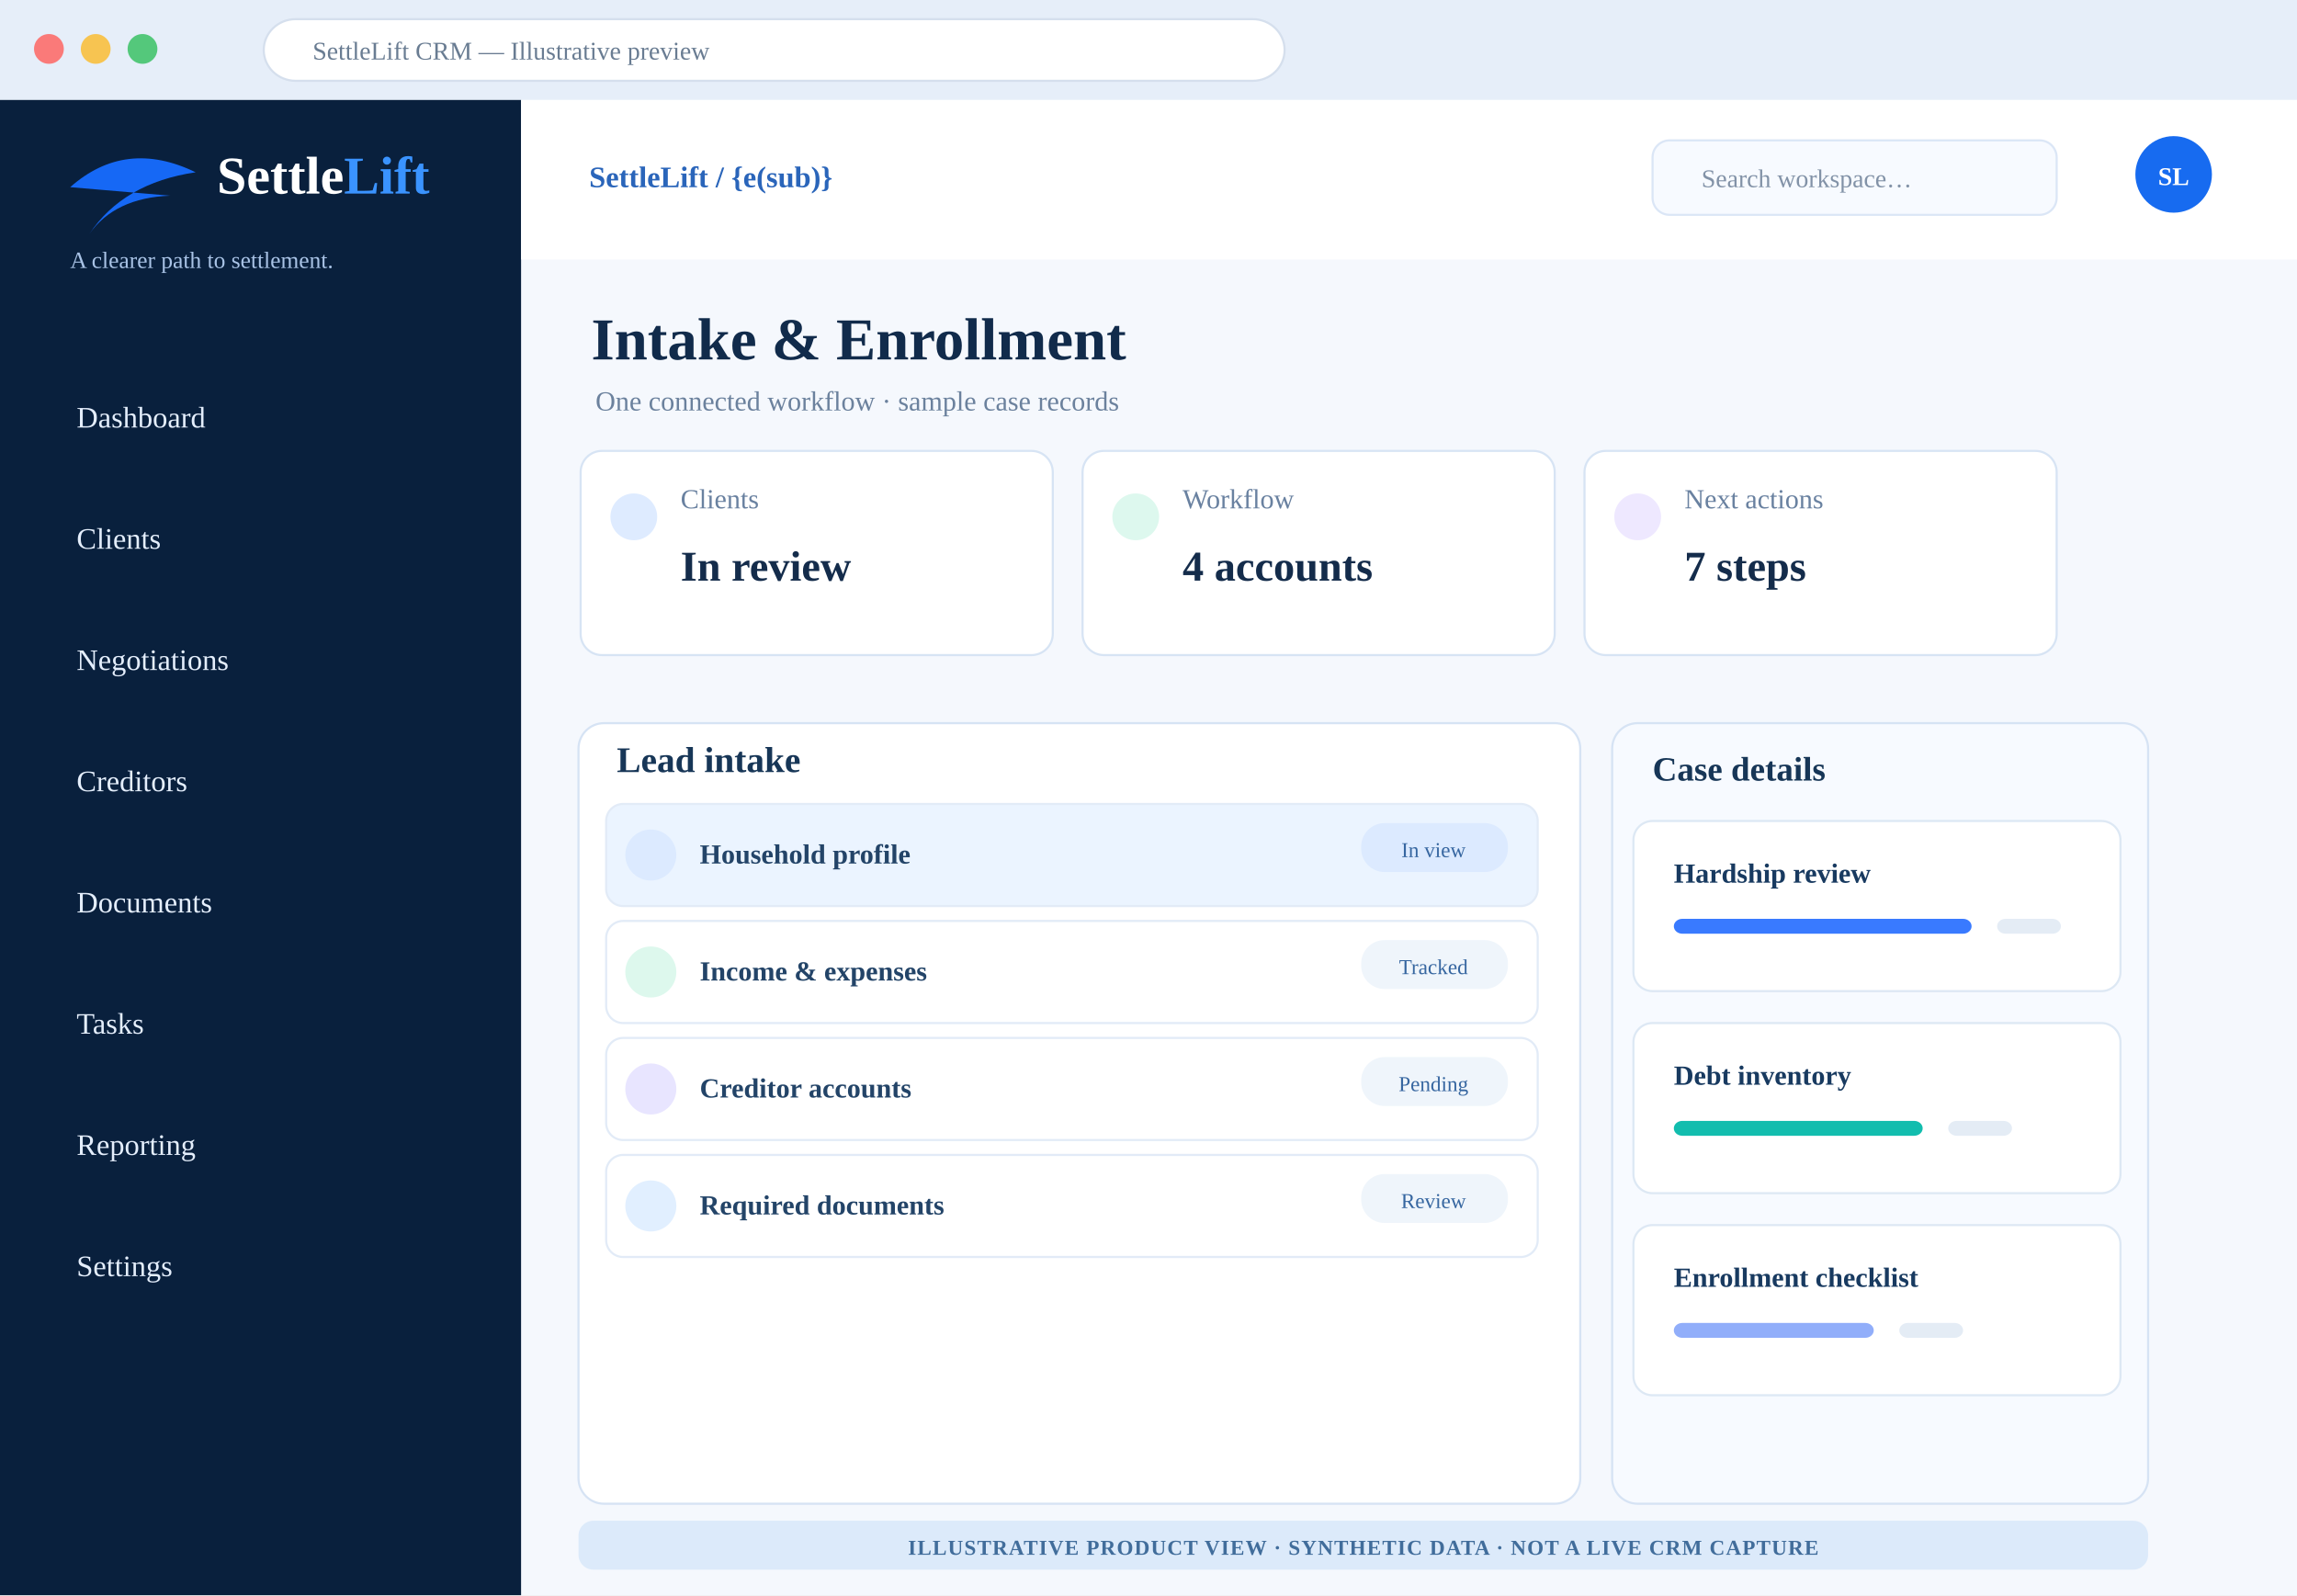
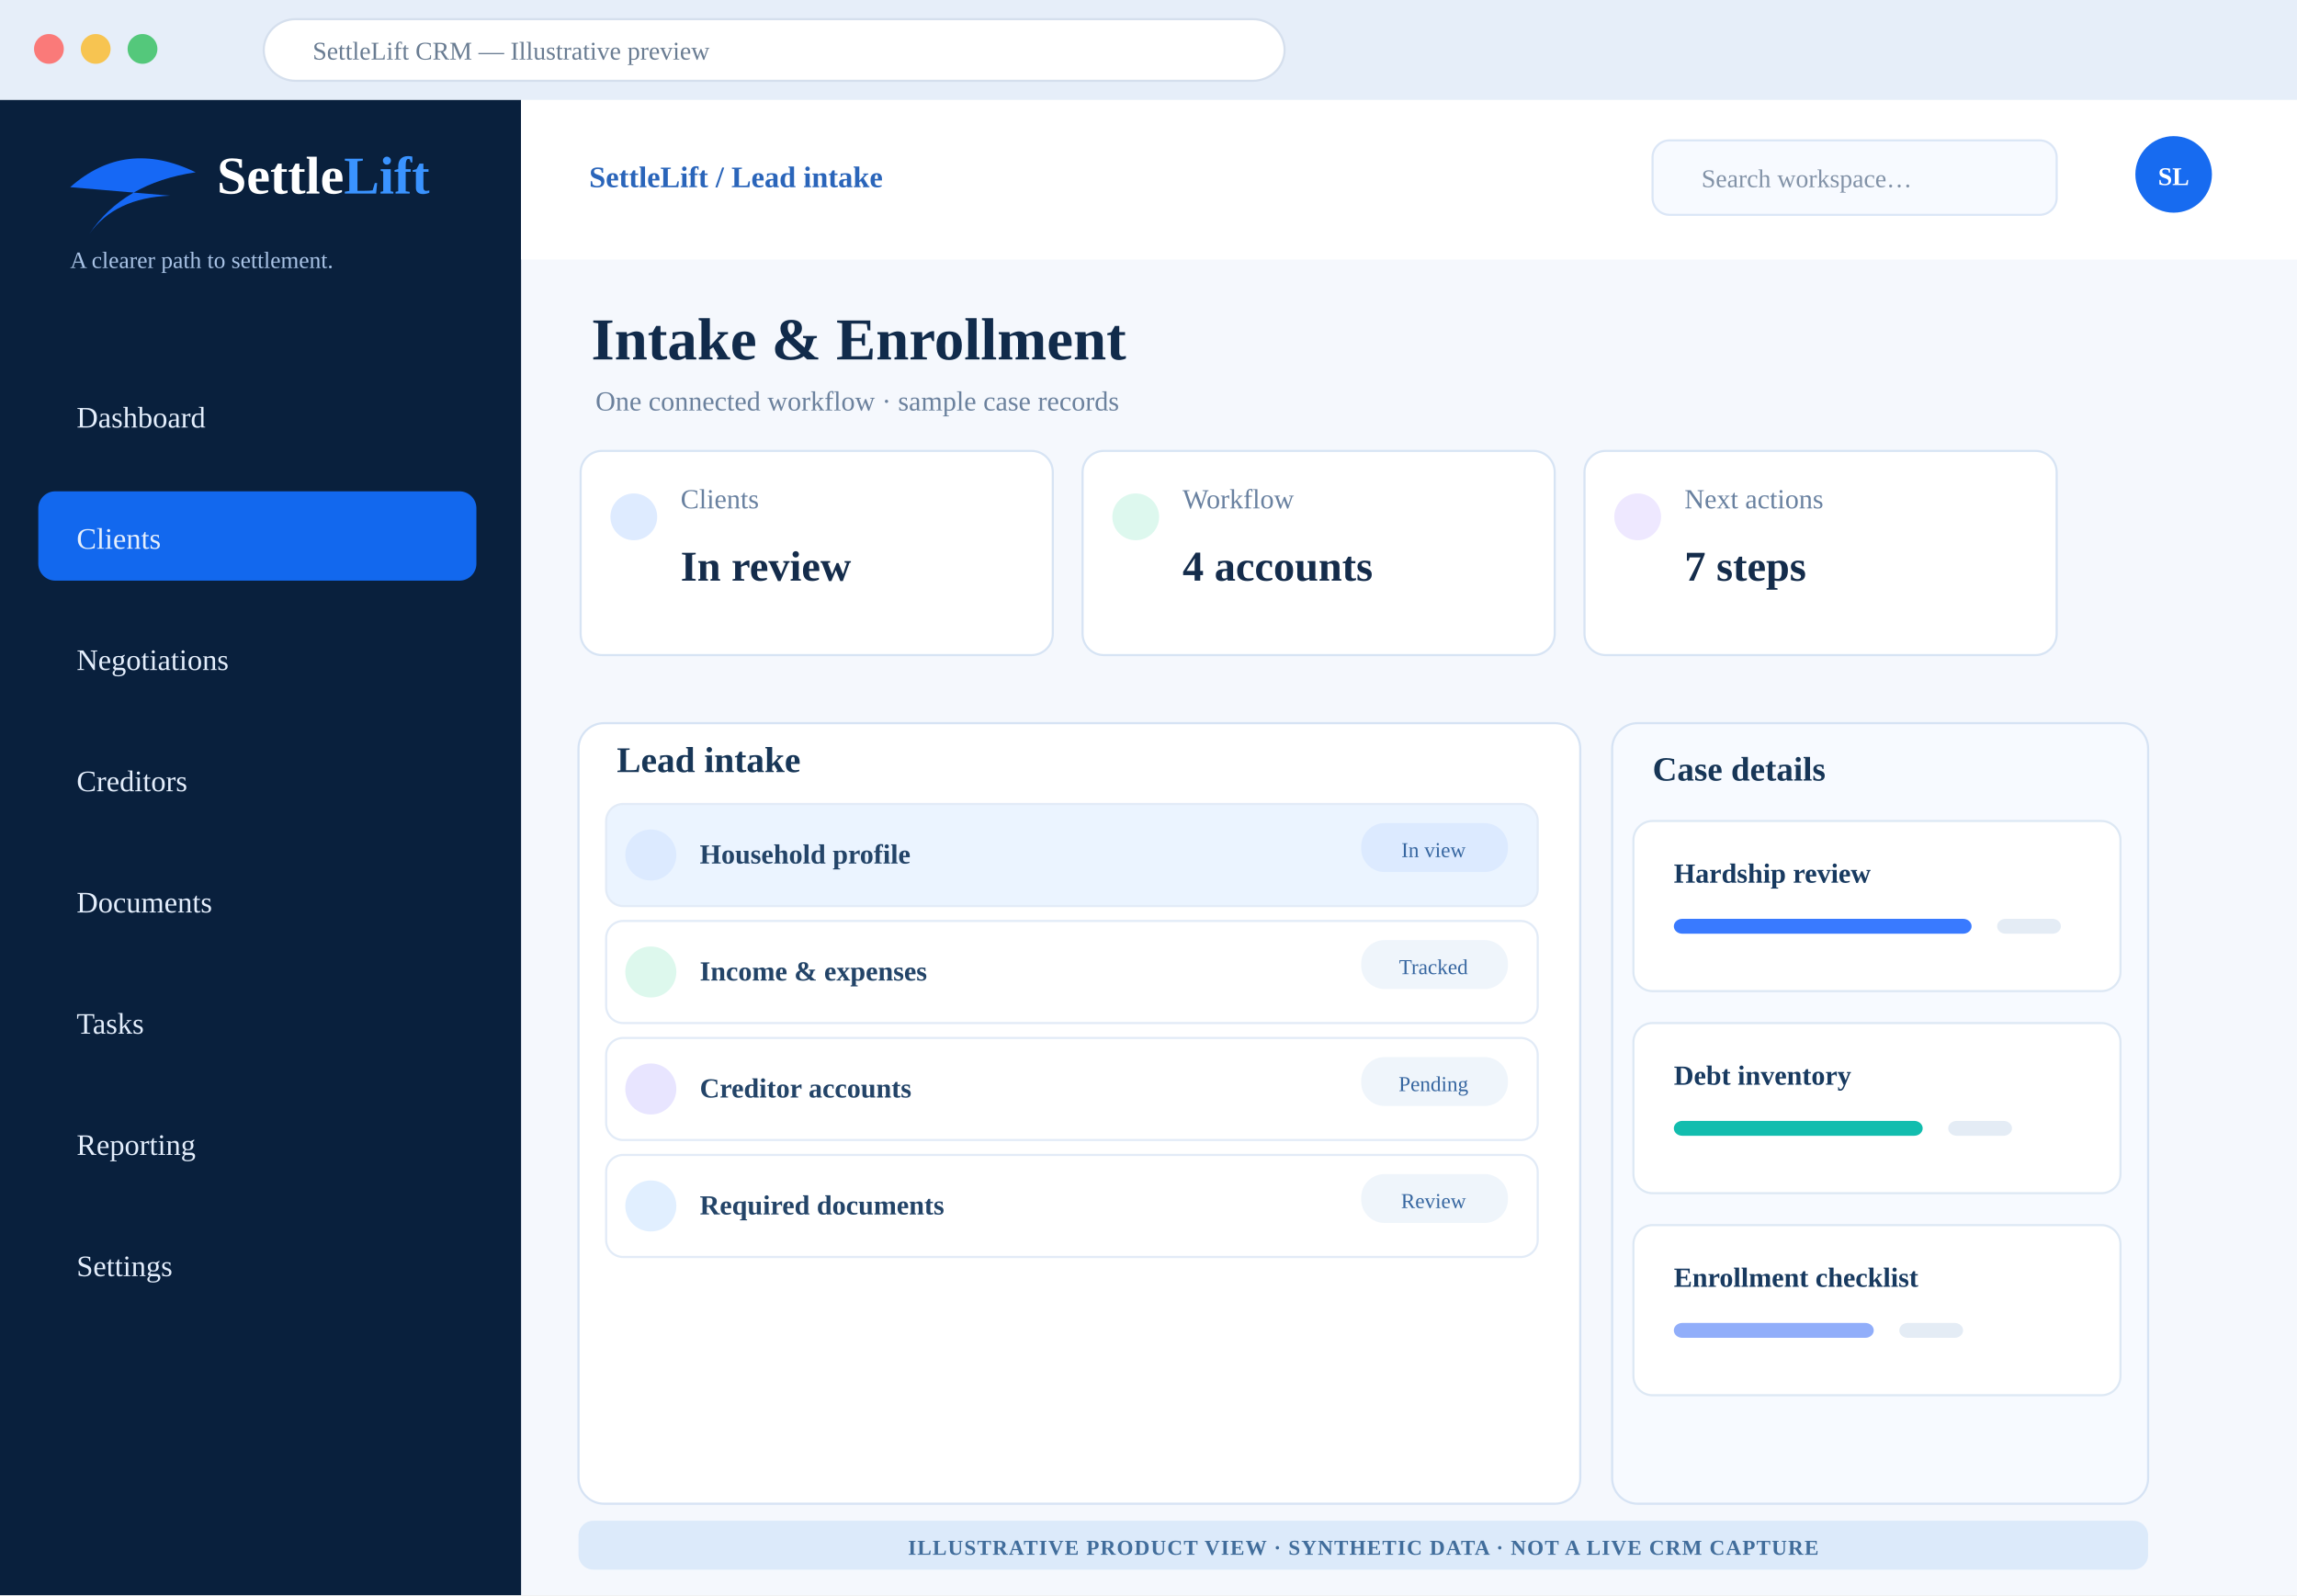
<svg xmlns="http://www.w3.org/2000/svg" width="1080" height="750" viewBox="0 0 1080 750" role="img" aria-label="Illustrative SettleLift Intake &amp; Enrollment CRM design concept with synthetic examples">
  <rect width="1080" height="750" fill="#f5f8fd" />
  <rect width="1080" height="47" fill="#e6eef9" />
  <circle cx="23" cy="23" r="7" fill="#fa7a79" />
  <circle cx="45" cy="23" r="7" fill="#f7c451" />
  <circle cx="67" cy="23" r="7" fill="#54c87b" />
  <rect x="124" y="9" width="480" height="29" rx="15" fill="white" stroke="#d5dfed" />
  <text x="147" y="28" font-size="12" fill="#697c92">SettleLift CRM — Illustrative preview</text>
  <rect y="47" width="245" height="703" fill="#09203d" />
  <path d="M33 88 Q59 65 92 81 Q58 86 42 110 Q54 93 80 92" fill="#1668f5" />
  <text x="102" y="91" font-size="25" fill="#fff" font-weight="800">Settle<tspan fill="#3a93ff">Lift</tspan>
  </text>
  <text x="33" y="126" fill="#a9c3e6" font-size="11">A clearer path to settlement.</text>
  <rect x="18" y="174" width="206" height="42" rx="8" fill="transparent" />
  <text x="36" y="201" font-size="14" fill="#e4eefc">Dashboard</text>
-   <rect x="18" y="231" width="206" height="42" rx="8" fill="transparent" />
+   <rect x="18" y="231" width="206" height="42" rx="8" fill="#1268ee" />
  <text x="36" y="258" font-size="14" fill="#e4eefc">Clients</text>
  <rect x="18" y="288" width="206" height="42" rx="8" fill="transparent" />
  <text x="36" y="315" font-size="14" fill="#e4eefc">Negotiations</text>
  <rect x="18" y="345" width="206" height="42" rx="8" fill="transparent" />
  <text x="36" y="372" font-size="14" fill="#e4eefc">Creditors</text>
  <rect x="18" y="402" width="206" height="42" rx="8" fill="transparent" />
  <text x="36" y="429" font-size="14" fill="#e4eefc">Documents</text>
  <rect x="18" y="459" width="206" height="42" rx="8" fill="transparent" />
  <text x="36" y="486" font-size="14" fill="#e4eefc">Tasks</text>
  <rect x="18" y="516" width="206" height="42" rx="8" fill="transparent" />
  <text x="36" y="543" font-size="14" fill="#e4eefc">Reporting</text>
  <rect x="18" y="573" width="206" height="42" rx="8" fill="transparent" />
  <text x="36" y="600" font-size="14" fill="#e4eefc">Settings</text>
  <rect x="245" y="47" width="835" height="75" fill="#fff" />
-   <text x="277" y="88" font-weight="700" font-size="14" fill="#2a65ba">SettleLift / {e(sub)}</text>
+   <text x="277" y="88" font-weight="700" font-size="14" fill="#2a65ba">SettleLift / Lead intake</text>
  <rect x="777" y="66" width="190" height="35" rx="8" fill="#f7faff" stroke="#dbe6f6" />
  <text x="800" y="88" fill="#8292a7" font-size="12">Search workspace…</text>
  <circle cx="1022" cy="82" r="18" fill="#176bf0" />
  <text x="1022" y="87" text-anchor="middle" fill="#fff" font-weight="800" font-size="12">SL</text>
  <text x="278" y="169" font-size="28" font-weight="800" fill="#112b4b">Intake &amp; Enrollment</text>
  <text x="280" y="193" font-size="13" fill="#6b819d">One connected workflow · sample case records</text>
  <rect x="273" y="212" width="222" height="96" rx="10" fill="#fff" stroke="#d7e4f4" />
  <circle cx="298" cy="243" r="11" fill="#deebff" />
  <text x="320" y="239" font-size="13" fill="#6981a0">Clients</text>
  <text x="320" y="273" font-size="20" font-weight="800" fill="#142c4b">In review</text>
  <rect x="509" y="212" width="222" height="96" rx="10" fill="#fff" stroke="#d7e4f4" />
  <circle cx="534" cy="243" r="11" fill="#ddf8ee" />
  <text x="556" y="239" font-size="13" fill="#6981a0">Workflow</text>
  <text x="556" y="273" font-size="20" font-weight="800" fill="#142c4b">4 accounts</text>
  <rect x="745" y="212" width="222" height="96" rx="10" fill="#fff" stroke="#d7e4f4" />
  <circle cx="770" cy="243" r="11" fill="#eee8ff" />
  <text x="792" y="239" font-size="13" fill="#6981a0">Next actions</text>
  <text x="792" y="273" font-size="20" font-weight="800" fill="#142c4b">7 steps</text>
  <rect x="272" y="340" width="471" height="367" rx="12" fill="#fff" stroke="#d6e3f4" />
  <text x="290" y="363" font-size="17" font-weight="800" fill="#173657">Lead intake</text>
  <rect x="285" y="378" width="438" height="48" rx="8" fill="#ebf4ff" stroke="#e2ebf7" />
  <circle cx="306" cy="402" r="12" fill="#dceaff" />
  <text x="329" y="406" font-size="13" font-weight="700" fill="#234468">Household profile</text>
  <rect x="640" y="387" width="69" height="23" rx="11" fill="#dceaff" />
  <text x="674" y="403" font-size="10" text-anchor="middle" fill="#3666a0">In view</text>
  <rect x="285" y="433" width="438" height="48" rx="8" fill="#fff" stroke="#e2ebf7" />
  <circle cx="306" cy="457" r="12" fill="#ddf8ed" />
  <text x="329" y="461" font-size="13" font-weight="700" fill="#234468">Income &amp; expenses</text>
  <rect x="640" y="442" width="69" height="23" rx="11" fill="#eff5fb" />
  <text x="674" y="458" font-size="10" text-anchor="middle" fill="#3666a0">Tracked</text>
  <rect x="285" y="488" width="438" height="48" rx="8" fill="#fff" stroke="#e2ebf7" />
  <circle cx="306" cy="512" r="12" fill="#e8e5ff" />
  <text x="329" y="516" font-size="13" font-weight="700" fill="#234468">Creditor accounts</text>
  <rect x="640" y="497" width="69" height="23" rx="11" fill="#eff5fb" />
  <text x="674" y="513" font-size="10" text-anchor="middle" fill="#3666a0">Pending</text>
  <rect x="285" y="543" width="438" height="48" rx="8" fill="#fff" stroke="#e2ebf7" />
  <circle cx="306" cy="567" r="12" fill="#e1efff" />
  <text x="329" y="571" font-size="13" font-weight="700" fill="#234468">Required documents</text>
  <rect x="640" y="552" width="69" height="23" rx="11" fill="#eff5fb" />
  <text x="674" y="568" font-size="10" text-anchor="middle" fill="#3666a0">Review</text>
  <rect x="758" y="340" width="252" height="367" rx="12" fill="#f7faff" stroke="#d6e3f4" />
  <text x="777" y="367" font-size="16" font-weight="800" fill="#173657">Case details</text>
  <rect x="768" y="386" width="229" height="80" rx="9" fill="#fff" stroke="#dde8f4" />
  <text x="787" y="415" font-size="13" font-weight="800" fill="#183a60">Hardship review</text>
  <rect x="787" y="432" width="140" height="7" rx="4" fill="#397aff" />
  <rect x="939" y="432" width="30" height="7" rx="4" fill="#e4ecf5" />
  <rect x="768" y="481" width="229" height="80" rx="9" fill="#fff" stroke="#dde8f4" />
  <text x="787" y="510" font-size="13" font-weight="800" fill="#183a60">Debt inventory</text>
  <rect x="787" y="527" width="117" height="7" rx="4" fill="#12bdae" />
  <rect x="916" y="527" width="30" height="7" rx="4" fill="#e4ecf5" />
  <rect x="768" y="576" width="229" height="80" rx="9" fill="#fff" stroke="#dde8f4" />
  <text x="787" y="605" font-size="13" font-weight="800" fill="#183a60">Enrollment checklist</text>
  <rect x="787" y="622" width="94" height="7" rx="4" fill="#91aefa" />
  <rect x="893" y="622" width="30" height="7" rx="4" fill="#e4ecf5" />
  <rect x="272" y="715" width="738" height="23" rx="7" fill="#dceafa" />
  <text x="641" y="731" text-anchor="middle" font-size="10" font-weight="800" letter-spacing=".5" fill="#416d9b">ILLUSTRATIVE PRODUCT VIEW · SYNTHETIC DATA · NOT A LIVE CRM CAPTURE</text>
</svg>
